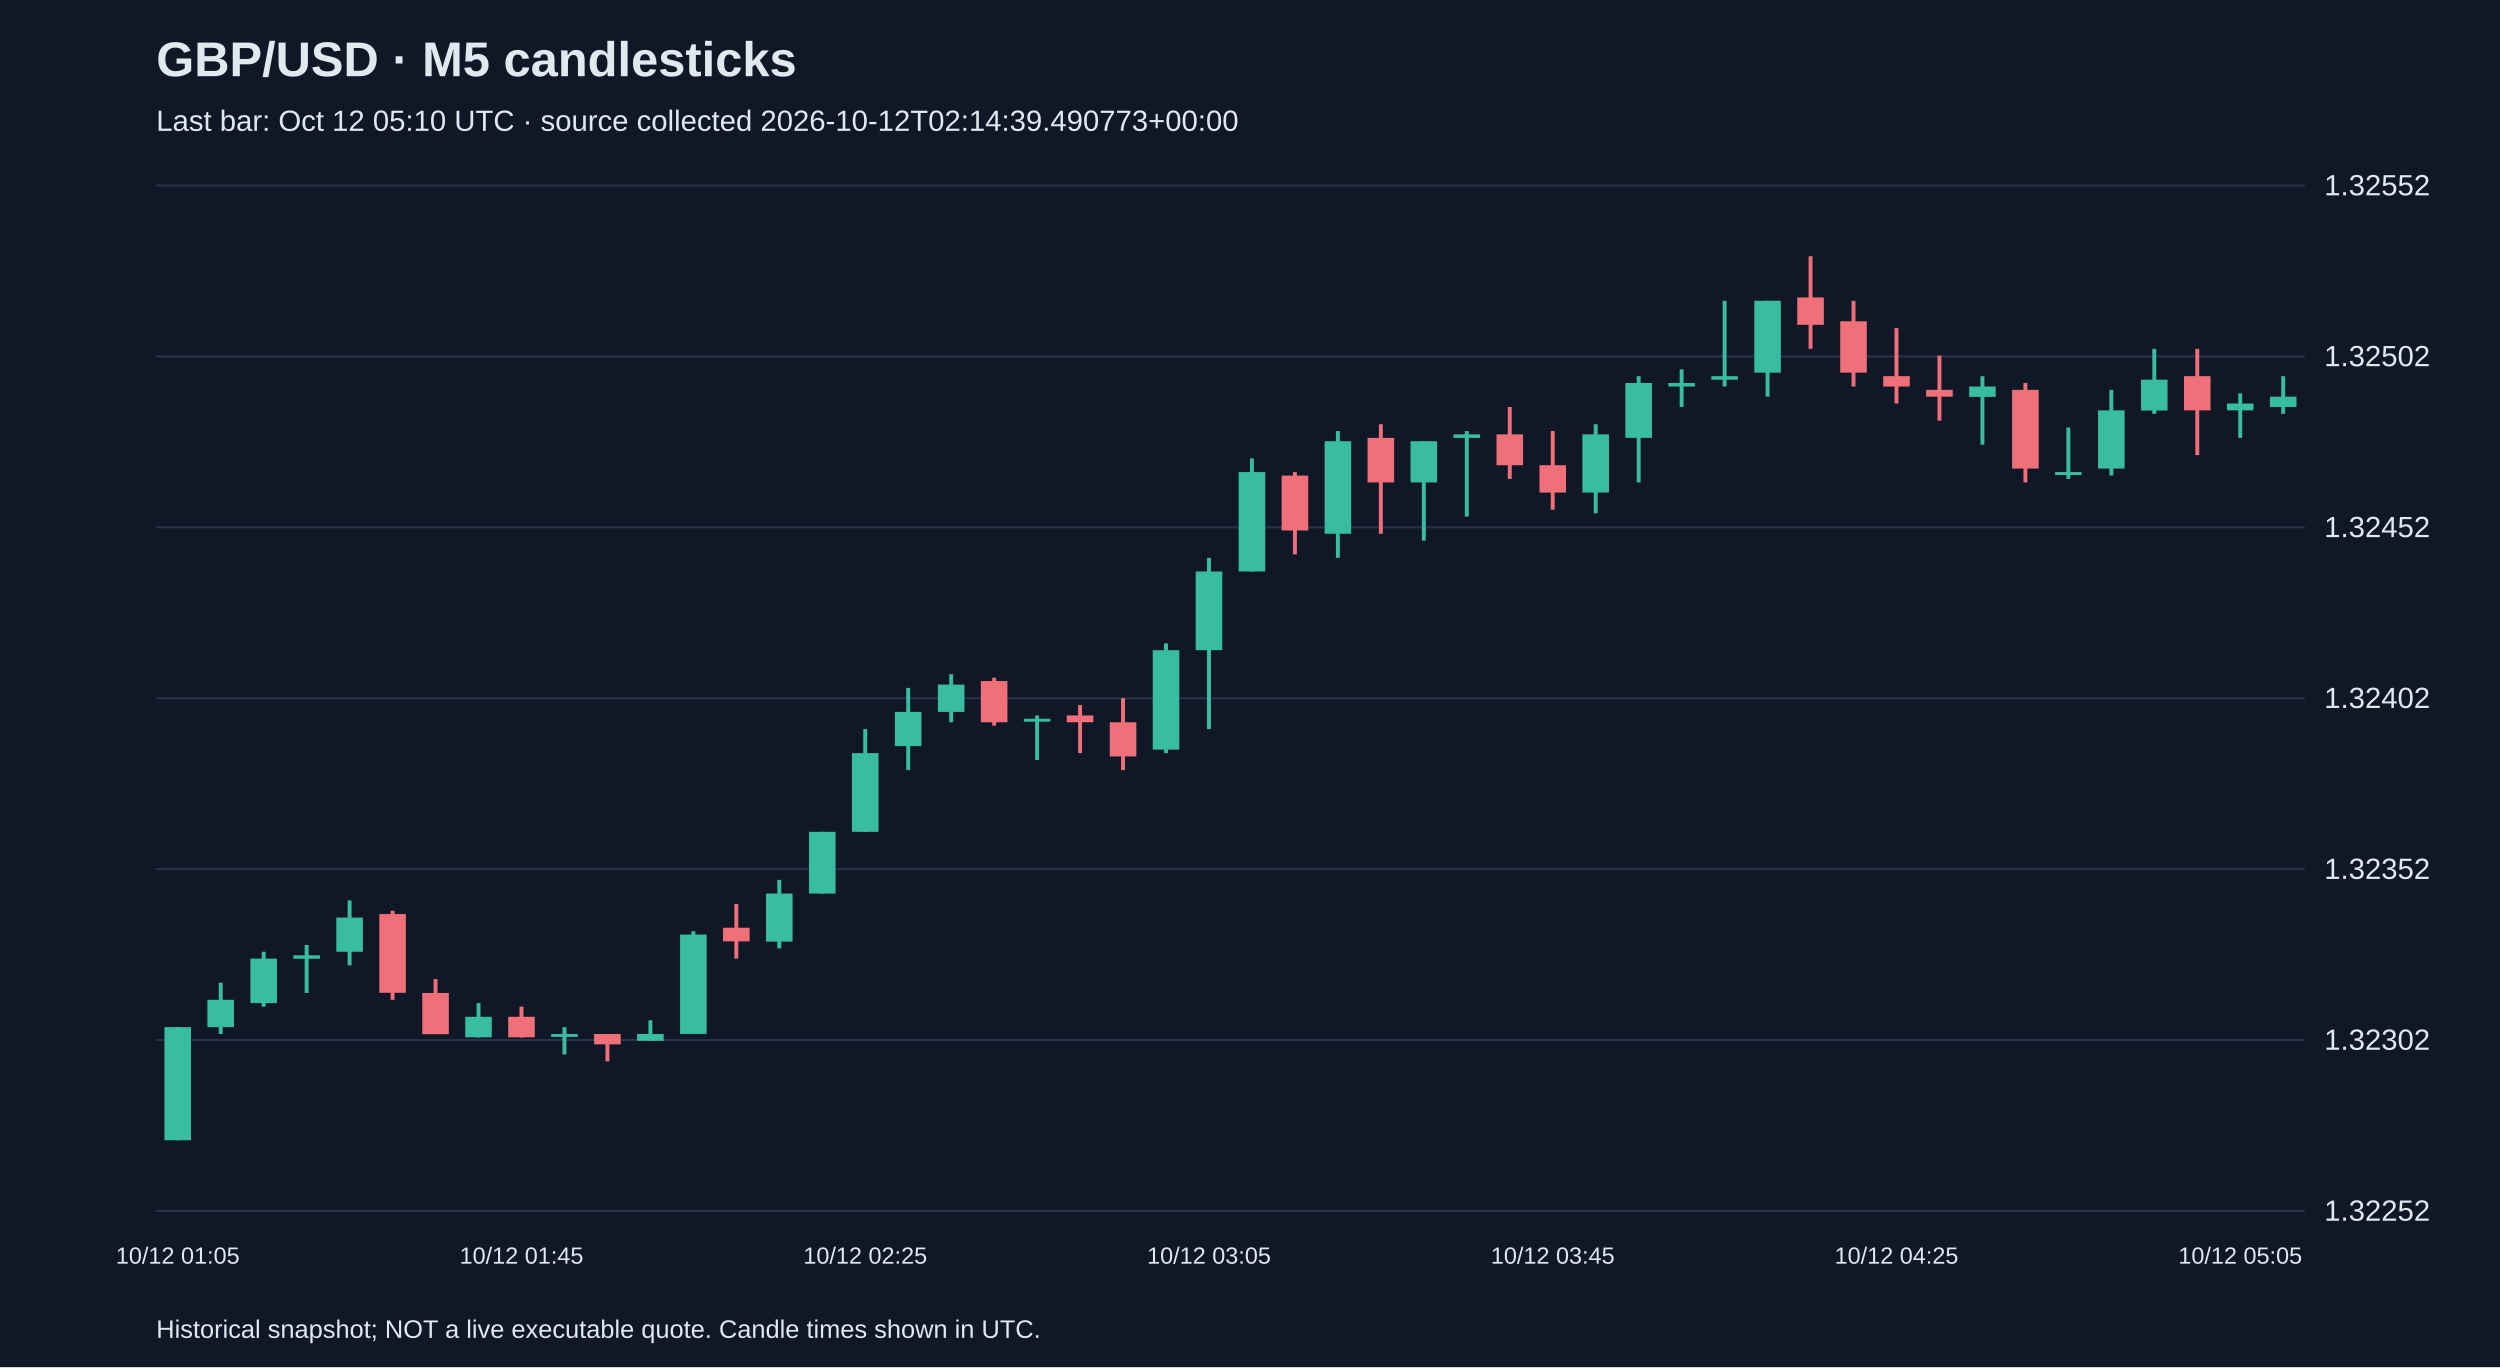
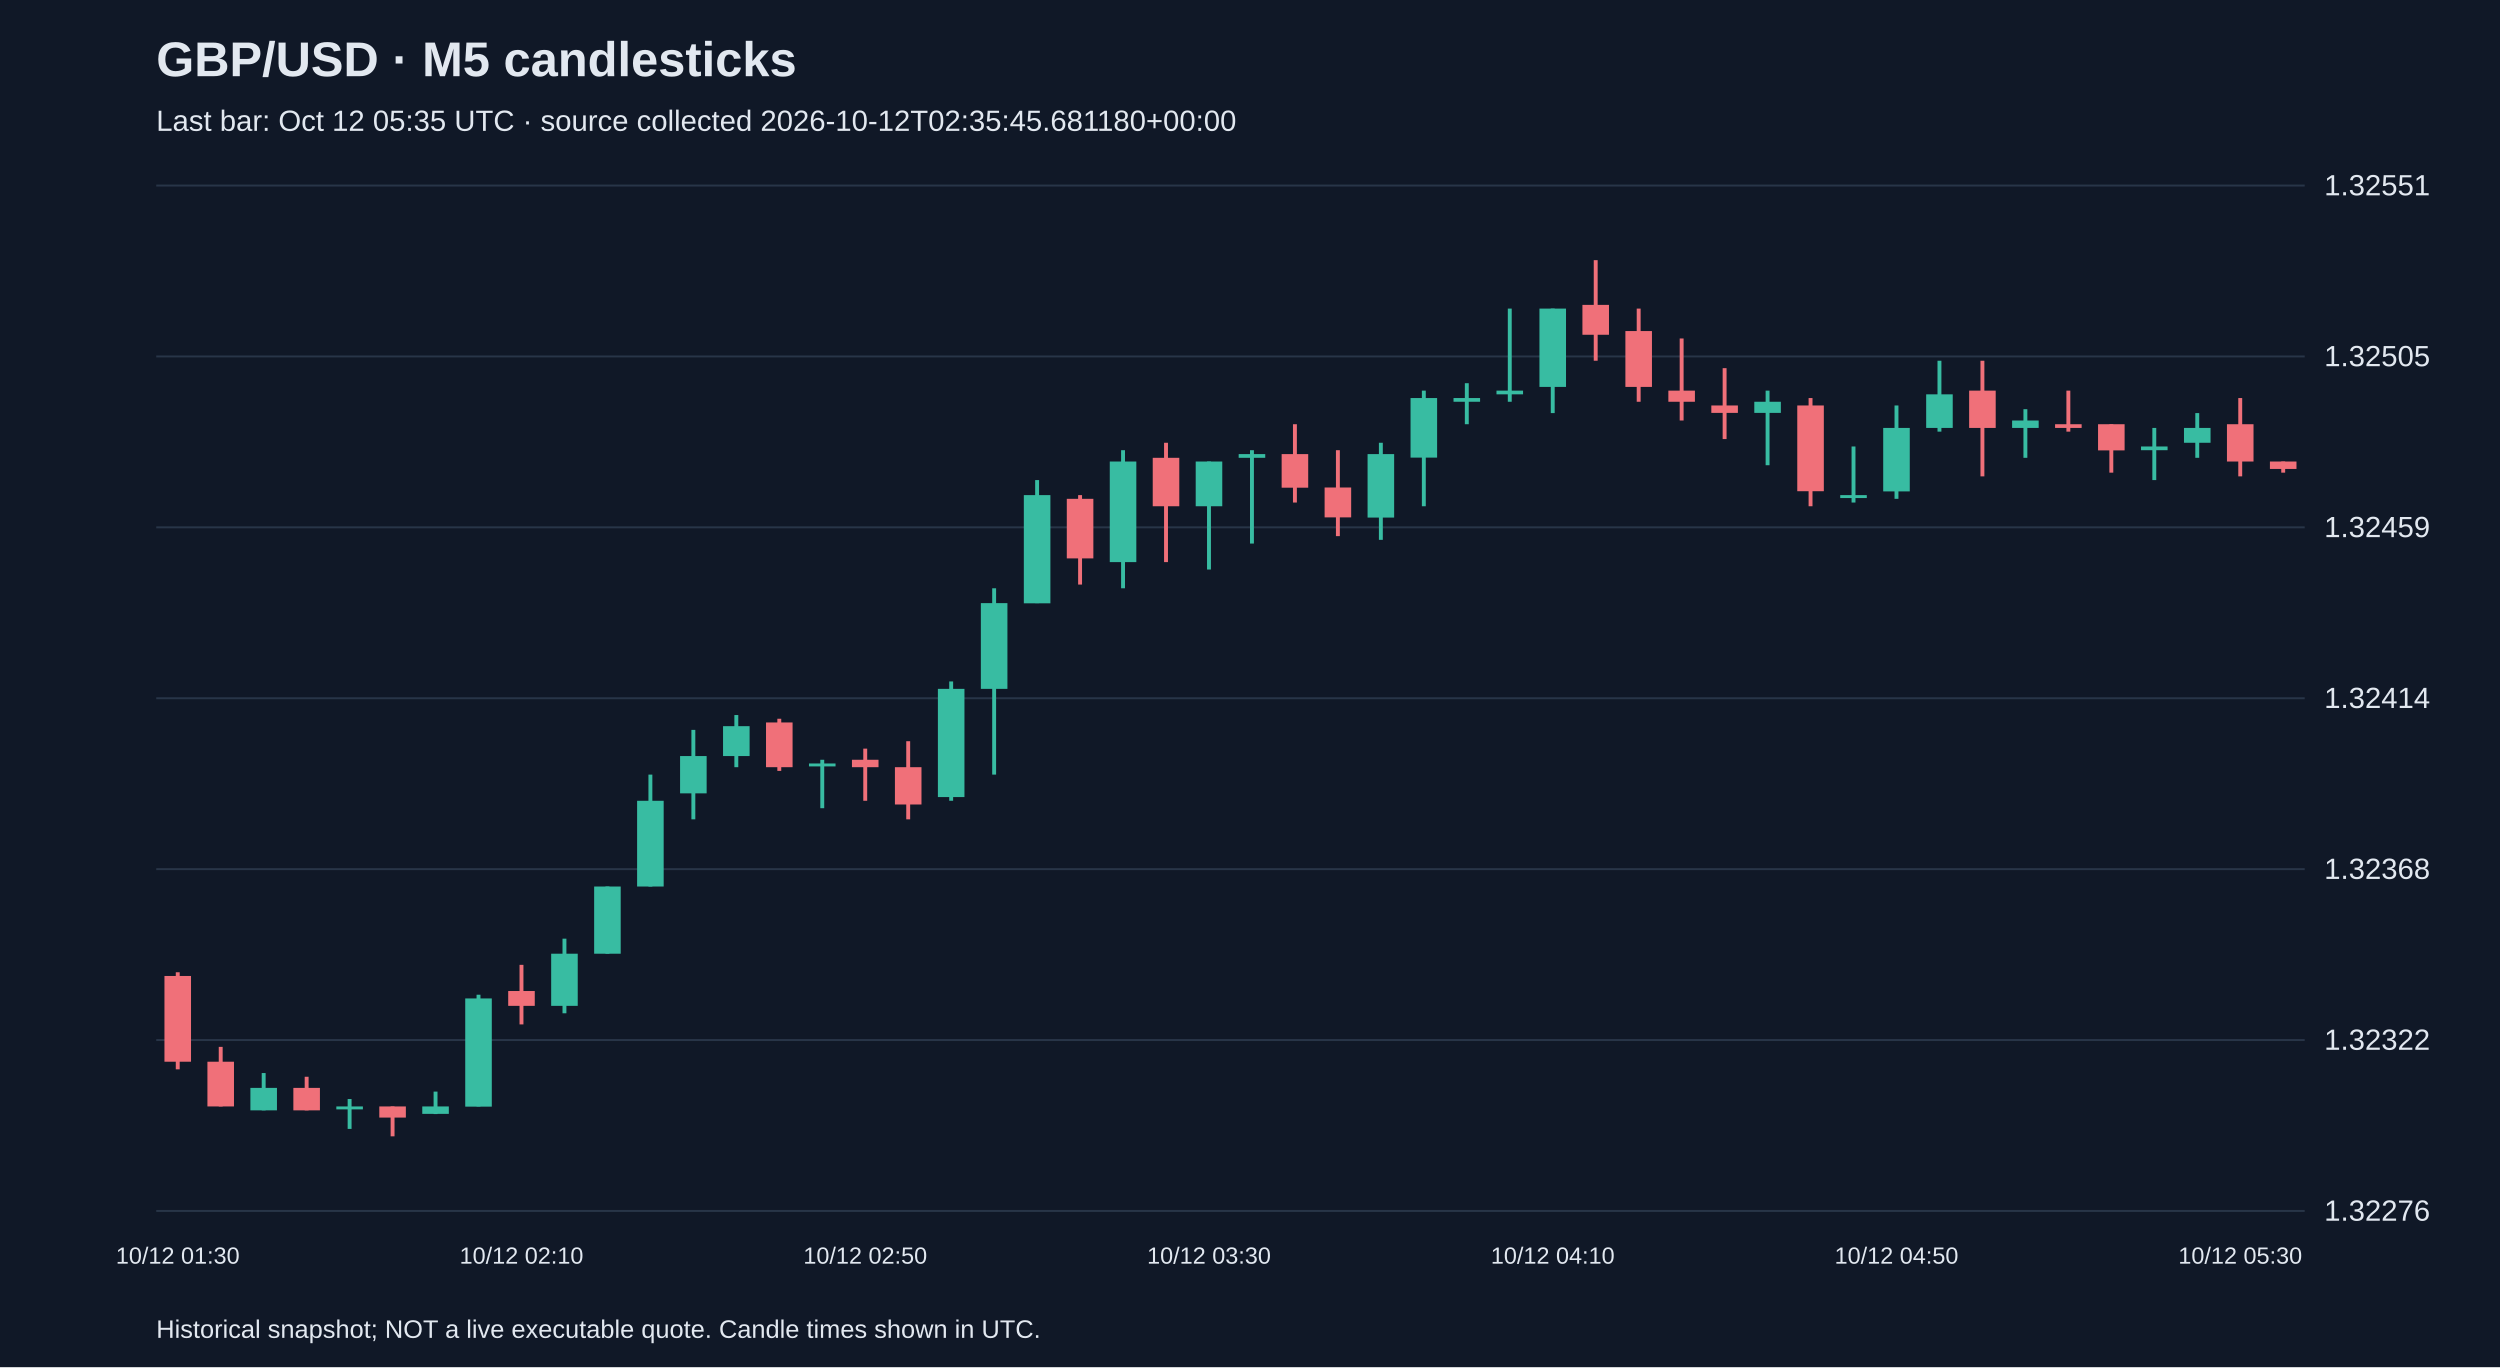
<svg xmlns="http://www.w3.org/2000/svg" viewBox="0 0 1280 700">
  <rect width="100%" height="100%" fill="#101827" />
  <style>text{font-family:Arial,sans-serif;fill:#e2e8f0}</style>
  <text x="80" y="39" font-size="25" font-weight="bold">GBP/USD · M5 candlesticks</text>
-   <text x="80" y="67" font-size="15" fill="#a6b1c5">Last bar: Oct 12 05:10 UTC · source collected 2026-10-12T02:14:39.490773+00:00</text>
+   <text x="80" y="67" font-size="15" fill="#a6b1c5">Last bar: Oct 12 05:35 UTC · source collected 2026-10-12T02:35:45.681180+00:00</text>
  <line x1="80" y1="620.0" x2="1180" y2="620.0" stroke="#283548" />
-   <text x="1190" y="625.0" font-size="15">1.32252</text>
+   <text x="1190" y="625.0" font-size="15">1.32276</text>
  <line x1="80" y1="532.5" x2="1180" y2="532.5" stroke="#283548" />
-   <text x="1190" y="537.5" font-size="15">1.32302</text>
+   <text x="1190" y="537.5" font-size="15">1.32322</text>
  <line x1="80" y1="445.0" x2="1180" y2="445.0" stroke="#283548" />
-   <text x="1190" y="450.0" font-size="15">1.32352</text>
+   <text x="1190" y="450.0" font-size="15">1.32368</text>
  <line x1="80" y1="357.5" x2="1180" y2="357.5" stroke="#283548" />
-   <text x="1190" y="362.5" font-size="15">1.32402</text>
+   <text x="1190" y="362.5" font-size="15">1.32414</text>
  <line x1="80" y1="270.0" x2="1180" y2="270.0" stroke="#283548" />
-   <text x="1190" y="275.0" font-size="15">1.32452</text>
+   <text x="1190" y="275.0" font-size="15">1.32459</text>
  <line x1="80" y1="182.5" x2="1180" y2="182.5" stroke="#283548" />
-   <text x="1190" y="187.5" font-size="15">1.32502</text>
+   <text x="1190" y="187.5" font-size="15">1.32505</text>
  <line x1="80" y1="95.0" x2="1180" y2="95.0" stroke="#283548" />
-   <text x="1190" y="100.0" font-size="15">1.32552</text>
-   <line x1="91.0" y1="525.9" x2="91.0" y2="583.8" stroke="#38bca2" stroke-width="2" />
-   <rect x="84.2" y="525.9" width="13.6" height="57.9" fill="#38bca2" />
-   <text x="91.0" y="647" text-anchor="middle" font-size="12">10/12 01:05</text>
-   <line x1="113.0" y1="503.1" x2="113.0" y2="529.4" stroke="#38bca2" stroke-width="2" />
-   <rect x="106.2" y="511.9" width="13.6" height="14.0" fill="#38bca2" />
-   <line x1="135.0" y1="487.3" x2="135.0" y2="515.4" stroke="#38bca2" stroke-width="2" />
-   <rect x="128.2" y="490.8" width="13.6" height="22.8" fill="#38bca2" />
-   <line x1="157.0" y1="483.8" x2="157.0" y2="508.4" stroke="#38bca2" stroke-width="2" />
-   <rect x="150.2" y="489.1" width="13.6" height="1.8" fill="#38bca2" />
-   <line x1="179.0" y1="461.0" x2="179.0" y2="494.3" stroke="#38bca2" stroke-width="2" />
-   <rect x="172.2" y="469.8" width="13.6" height="17.5" fill="#38bca2" />
-   <line x1="201.0" y1="466.3" x2="201.0" y2="511.9" stroke="#f07079" stroke-width="2" />
-   <rect x="194.2" y="468.0" width="13.6" height="40.3" fill="#f07079" />
-   <line x1="223.0" y1="501.3" x2="223.0" y2="529.4" stroke="#f07079" stroke-width="2" />
-   <rect x="216.2" y="508.4" width="13.6" height="21.1" fill="#f07079" />
-   <line x1="245.0" y1="513.6" x2="245.0" y2="531.2" stroke="#38bca2" stroke-width="2" />
-   <rect x="238.2" y="520.6" width="13.6" height="10.5" fill="#38bca2" />
-   <line x1="267.0" y1="515.4" x2="267.0" y2="531.2" stroke="#f07079" stroke-width="2" />
-   <rect x="260.2" y="520.6" width="13.6" height="10.5" fill="#f07079" />
-   <text x="267.0" y="647" text-anchor="middle" font-size="12">10/12 01:45</text>
-   <line x1="289.0" y1="525.9" x2="289.0" y2="539.9" stroke="#38bca2" stroke-width="2" />
-   <rect x="282.2" y="529.4" width="13.6" height="1.5" fill="#38bca2" />
-   <line x1="311.0" y1="529.4" x2="311.0" y2="543.4" stroke="#f07079" stroke-width="2" />
-   <rect x="304.2" y="529.4" width="13.6" height="5.3" fill="#f07079" />
-   <line x1="333.0" y1="522.4" x2="333.0" y2="532.9" stroke="#38bca2" stroke-width="2" />
-   <rect x="326.2" y="529.4" width="13.6" height="3.5" fill="#38bca2" />
-   <line x1="355.0" y1="476.8" x2="355.0" y2="529.4" stroke="#38bca2" stroke-width="2" />
-   <rect x="348.2" y="478.5" width="13.6" height="50.9" fill="#38bca2" />
-   <line x1="377.0" y1="462.8" x2="377.0" y2="490.8" stroke="#f07079" stroke-width="2" />
-   <rect x="370.2" y="475.0" width="13.6" height="7.0" fill="#f07079" />
-   <line x1="399.0" y1="450.5" x2="399.0" y2="485.6" stroke="#38bca2" stroke-width="2" />
-   <rect x="392.2" y="457.5" width="13.6" height="24.6" fill="#38bca2" />
-   <line x1="421.0" y1="425.9" x2="421.0" y2="457.5" stroke="#38bca2" stroke-width="2" />
-   <rect x="414.2" y="425.9" width="13.6" height="31.6" fill="#38bca2" />
-   <line x1="443.0" y1="373.3" x2="443.0" y2="425.9" stroke="#38bca2" stroke-width="2" />
-   <rect x="436.2" y="385.6" width="13.6" height="40.3" fill="#38bca2" />
-   <text x="443.0" y="647" text-anchor="middle" font-size="12">10/12 02:25</text>
-   <line x1="465.0" y1="352.2" x2="465.0" y2="394.3" stroke="#38bca2" stroke-width="2" />
-   <rect x="458.2" y="364.5" width="13.6" height="17.5" fill="#38bca2" />
-   <line x1="487.0" y1="345.2" x2="487.0" y2="369.8" stroke="#38bca2" stroke-width="2" />
-   <rect x="480.2" y="350.5" width="13.6" height="14.0" fill="#38bca2" />
-   <line x1="509.0" y1="347.0" x2="509.0" y2="371.5" stroke="#f07079" stroke-width="2" />
-   <rect x="502.2" y="348.7" width="13.6" height="21.1" fill="#f07079" />
-   <line x1="531.0" y1="366.3" x2="531.0" y2="389.1" stroke="#38bca2" stroke-width="2" />
-   <rect x="524.2" y="368.0" width="13.6" height="1.5" fill="#38bca2" />
-   <line x1="553.0" y1="361.0" x2="553.0" y2="385.6" stroke="#f07079" stroke-width="2" />
-   <rect x="546.2" y="366.3" width="13.6" height="3.5" fill="#f07079" />
-   <line x1="575.0" y1="357.5" x2="575.0" y2="394.3" stroke="#f07079" stroke-width="2" />
-   <rect x="568.2" y="369.8" width="13.6" height="17.5" fill="#f07079" />
-   <line x1="597.0" y1="329.4" x2="597.0" y2="385.6" stroke="#38bca2" stroke-width="2" />
-   <rect x="590.2" y="332.9" width="13.6" height="50.9" fill="#38bca2" />
-   <line x1="619.0" y1="285.6" x2="619.0" y2="373.3" stroke="#38bca2" stroke-width="2" />
-   <rect x="612.2" y="292.6" width="13.6" height="40.3" fill="#38bca2" />
-   <text x="619.0" y="647" text-anchor="middle" font-size="12">10/12 03:05</text>
-   <line x1="641.0" y1="234.7" x2="641.0" y2="292.6" stroke="#38bca2" stroke-width="2" />
-   <rect x="634.2" y="241.7" width="13.6" height="50.9" fill="#38bca2" />
-   <line x1="663.0" y1="241.7" x2="663.0" y2="283.8" stroke="#f07079" stroke-width="2" />
-   <rect x="656.2" y="243.5" width="13.6" height="28.1" fill="#f07079" />
-   <line x1="685.0" y1="220.7" x2="685.0" y2="285.6" stroke="#38bca2" stroke-width="2" />
-   <rect x="678.2" y="225.9" width="13.6" height="47.4" fill="#38bca2" />
-   <line x1="707.0" y1="217.2" x2="707.0" y2="273.3" stroke="#f07079" stroke-width="2" />
-   <rect x="700.2" y="224.2" width="13.6" height="22.8" fill="#f07079" />
-   <line x1="729.0" y1="225.9" x2="729.0" y2="276.8" stroke="#38bca2" stroke-width="2" />
-   <rect x="722.2" y="225.9" width="13.6" height="21.1" fill="#38bca2" />
-   <line x1="751.0" y1="220.7" x2="751.0" y2="264.5" stroke="#38bca2" stroke-width="2" />
-   <rect x="744.2" y="222.4" width="13.6" height="1.8" fill="#38bca2" />
-   <line x1="773.0" y1="208.4" x2="773.0" y2="245.2" stroke="#f07079" stroke-width="2" />
-   <rect x="766.2" y="222.4" width="13.6" height="15.8" fill="#f07079" />
-   <line x1="795.0" y1="220.7" x2="795.0" y2="261.0" stroke="#f07079" stroke-width="2" />
-   <rect x="788.2" y="238.2" width="13.6" height="14.0" fill="#f07079" />
-   <text x="795.0" y="647" text-anchor="middle" font-size="12">10/12 03:45</text>
-   <line x1="817.0" y1="217.2" x2="817.0" y2="262.8" stroke="#38bca2" stroke-width="2" />
-   <rect x="810.2" y="222.4" width="13.6" height="29.8" fill="#38bca2" />
-   <line x1="839.0" y1="192.6" x2="839.0" y2="247.0" stroke="#38bca2" stroke-width="2" />
-   <rect x="832.2" y="196.1" width="13.6" height="28.1" fill="#38bca2" />
-   <line x1="861.0" y1="189.1" x2="861.0" y2="208.4" stroke="#38bca2" stroke-width="2" />
-   <rect x="854.2" y="196.1" width="13.6" height="1.8" fill="#38bca2" />
-   <line x1="883.0" y1="154.0" x2="883.0" y2="197.9" stroke="#38bca2" stroke-width="2" />
-   <rect x="876.2" y="192.6" width="13.6" height="1.8" fill="#38bca2" />
-   <line x1="905.0" y1="154.0" x2="905.0" y2="203.1" stroke="#38bca2" stroke-width="2" />
-   <rect x="898.2" y="154.0" width="13.6" height="36.8" fill="#38bca2" />
-   <line x1="927.0" y1="131.2" x2="927.0" y2="178.6" stroke="#f07079" stroke-width="2" />
-   <rect x="920.2" y="152.3" width="13.6" height="14.0" fill="#f07079" />
-   <line x1="949.0" y1="154.0" x2="949.0" y2="197.9" stroke="#f07079" stroke-width="2" />
-   <rect x="942.2" y="164.5" width="13.6" height="26.3" fill="#f07079" />
-   <line x1="971.0" y1="168.0" x2="971.0" y2="206.6" stroke="#f07079" stroke-width="2" />
-   <rect x="964.2" y="192.6" width="13.6" height="5.3" fill="#f07079" />
-   <text x="971.0" y="647" text-anchor="middle" font-size="12">10/12 04:25</text>
-   <line x1="993.0" y1="182.1" x2="993.0" y2="215.4" stroke="#f07079" stroke-width="2" />
-   <rect x="986.2" y="199.6" width="13.6" height="3.5" fill="#f07079" />
-   <line x1="1015.0" y1="192.6" x2="1015.0" y2="227.7" stroke="#38bca2" stroke-width="2" />
-   <rect x="1008.2" y="197.9" width="13.6" height="5.3" fill="#38bca2" />
-   <line x1="1037.0" y1="196.1" x2="1037.0" y2="247.0" stroke="#f07079" stroke-width="2" />
-   <rect x="1030.2" y="199.6" width="13.6" height="40.3" fill="#f07079" />
-   <line x1="1059.0" y1="218.9" x2="1059.0" y2="245.2" stroke="#38bca2" stroke-width="2" />
-   <rect x="1052.2" y="241.7" width="13.6" height="1.5" fill="#38bca2" />
-   <line x1="1081.0" y1="199.6" x2="1081.0" y2="243.5" stroke="#38bca2" stroke-width="2" />
-   <rect x="1074.2" y="210.1" width="13.6" height="29.8" fill="#38bca2" />
-   <line x1="1103.0" y1="178.6" x2="1103.0" y2="211.9" stroke="#38bca2" stroke-width="2" />
-   <rect x="1096.2" y="194.4" width="13.6" height="15.8" fill="#38bca2" />
-   <line x1="1125.0" y1="178.6" x2="1125.0" y2="233.0" stroke="#f07079" stroke-width="2" />
-   <rect x="1118.2" y="192.6" width="13.6" height="17.5" fill="#f07079" />
-   <line x1="1147.0" y1="201.4" x2="1147.0" y2="224.2" stroke="#38bca2" stroke-width="2" />
-   <rect x="1140.2" y="206.6" width="13.6" height="3.5" fill="#38bca2" />
-   <text x="1147.0" y="647" text-anchor="middle" font-size="12">10/12 05:05</text>
-   <line x1="1169.0" y1="192.6" x2="1169.0" y2="211.9" stroke="#38bca2" stroke-width="2" />
-   <rect x="1162.2" y="203.1" width="13.6" height="5.3" fill="#38bca2" />
+   <text x="1190" y="100.0" font-size="15">1.32551</text>
+   <line x1="91.0" y1="497.8" x2="91.0" y2="547.5" stroke="#f07079" stroke-width="2" />
+   <rect x="84.2" y="499.7" width="13.6" height="43.9" fill="#f07079" />
+   <text x="91.0" y="647" text-anchor="middle" font-size="12">10/12 01:30</text>
+   <line x1="113.0" y1="536.0" x2="113.0" y2="566.5" stroke="#f07079" stroke-width="2" />
+   <rect x="106.2" y="543.6" width="13.6" height="22.9" fill="#f07079" />
+   <line x1="135.0" y1="549.4" x2="135.0" y2="568.5" stroke="#38bca2" stroke-width="2" />
+   <rect x="128.2" y="557.0" width="13.6" height="11.5" fill="#38bca2" />
+   <line x1="157.0" y1="551.3" x2="157.0" y2="568.5" stroke="#f07079" stroke-width="2" />
+   <rect x="150.2" y="557.0" width="13.6" height="11.5" fill="#f07079" />
+   <line x1="179.0" y1="562.7" x2="179.0" y2="578.0" stroke="#38bca2" stroke-width="2" />
+   <rect x="172.2" y="566.5" width="13.6" height="1.5" fill="#38bca2" />
+   <line x1="201.0" y1="566.5" x2="201.0" y2="581.8" stroke="#f07079" stroke-width="2" />
+   <rect x="194.2" y="566.5" width="13.6" height="5.7" fill="#f07079" />
+   <line x1="223.0" y1="558.9" x2="223.0" y2="570.4" stroke="#38bca2" stroke-width="2" />
+   <rect x="216.2" y="566.5" width="13.6" height="3.8" fill="#38bca2" />
+   <line x1="245.0" y1="509.3" x2="245.0" y2="566.5" stroke="#38bca2" stroke-width="2" />
+   <rect x="238.2" y="511.2" width="13.6" height="55.4" fill="#38bca2" />
+   <line x1="267.0" y1="494.0" x2="267.0" y2="524.5" stroke="#f07079" stroke-width="2" />
+   <rect x="260.2" y="507.4" width="13.6" height="7.6" fill="#f07079" />
+   <text x="267.0" y="647" text-anchor="middle" font-size="12">10/12 02:10</text>
+   <line x1="289.0" y1="480.6" x2="289.0" y2="518.8" stroke="#38bca2" stroke-width="2" />
+   <rect x="282.2" y="488.3" width="13.6" height="26.7" fill="#38bca2" />
+   <line x1="311.0" y1="453.9" x2="311.0" y2="488.3" stroke="#38bca2" stroke-width="2" />
+   <rect x="304.2" y="453.9" width="13.6" height="34.4" fill="#38bca2" />
+   <line x1="333.0" y1="396.6" x2="333.0" y2="453.9" stroke="#38bca2" stroke-width="2" />
+   <rect x="326.2" y="410.0" width="13.6" height="43.9" fill="#38bca2" />
+   <line x1="355.0" y1="373.7" x2="355.0" y2="419.5" stroke="#38bca2" stroke-width="2" />
+   <rect x="348.2" y="387.1" width="13.6" height="19.1" fill="#38bca2" />
+   <line x1="377.0" y1="366.1" x2="377.0" y2="392.8" stroke="#38bca2" stroke-width="2" />
+   <rect x="370.2" y="371.8" width="13.6" height="15.3" fill="#38bca2" />
+   <line x1="399.0" y1="368.0" x2="399.0" y2="394.7" stroke="#f07079" stroke-width="2" />
+   <rect x="392.2" y="369.9" width="13.6" height="22.9" fill="#f07079" />
+   <line x1="421.0" y1="389.0" x2="421.0" y2="413.8" stroke="#38bca2" stroke-width="2" />
+   <rect x="414.2" y="390.9" width="13.6" height="1.5" fill="#38bca2" />
+   <line x1="443.0" y1="383.3" x2="443.0" y2="410.0" stroke="#f07079" stroke-width="2" />
+   <rect x="436.2" y="389.0" width="13.6" height="3.8" fill="#f07079" />
+   <text x="443.0" y="647" text-anchor="middle" font-size="12">10/12 02:50</text>
+   <line x1="465.0" y1="379.5" x2="465.0" y2="419.5" stroke="#f07079" stroke-width="2" />
+   <rect x="458.2" y="392.8" width="13.6" height="19.1" fill="#f07079" />
+   <line x1="487.0" y1="348.9" x2="487.0" y2="410.0" stroke="#38bca2" stroke-width="2" />
+   <rect x="480.2" y="352.7" width="13.6" height="55.4" fill="#38bca2" />
+   <line x1="509.0" y1="301.2" x2="509.0" y2="396.6" stroke="#38bca2" stroke-width="2" />
+   <rect x="502.2" y="308.8" width="13.6" height="43.9" fill="#38bca2" />
+   <line x1="531.0" y1="245.8" x2="531.0" y2="308.8" stroke="#38bca2" stroke-width="2" />
+   <rect x="524.2" y="253.5" width="13.6" height="55.4" fill="#38bca2" />
+   <line x1="553.0" y1="253.5" x2="553.0" y2="299.3" stroke="#f07079" stroke-width="2" />
+   <rect x="546.2" y="255.4" width="13.6" height="30.5" fill="#f07079" />
+   <line x1="575.0" y1="230.5" x2="575.0" y2="301.2" stroke="#38bca2" stroke-width="2" />
+   <rect x="568.2" y="236.3" width="13.6" height="51.5" fill="#38bca2" />
+   <line x1="597.0" y1="226.7" x2="597.0" y2="287.8" stroke="#f07079" stroke-width="2" />
+   <rect x="590.2" y="234.4" width="13.6" height="24.8" fill="#f07079" />
+   <line x1="619.0" y1="236.3" x2="619.0" y2="291.6" stroke="#38bca2" stroke-width="2" />
+   <rect x="612.2" y="236.3" width="13.6" height="22.9" fill="#38bca2" />
+   <text x="619.0" y="647" text-anchor="middle" font-size="12">10/12 03:30</text>
+   <line x1="641.0" y1="230.5" x2="641.0" y2="278.3" stroke="#38bca2" stroke-width="2" />
+   <rect x="634.2" y="232.5" width="13.6" height="1.9" fill="#38bca2" />
+   <line x1="663.0" y1="217.2" x2="663.0" y2="257.3" stroke="#f07079" stroke-width="2" />
+   <rect x="656.2" y="232.5" width="13.6" height="17.2" fill="#f07079" />
+   <line x1="685.0" y1="230.5" x2="685.0" y2="274.5" stroke="#f07079" stroke-width="2" />
+   <rect x="678.2" y="249.6" width="13.6" height="15.3" fill="#f07079" />
+   <line x1="707.0" y1="226.7" x2="707.0" y2="276.4" stroke="#38bca2" stroke-width="2" />
+   <rect x="700.2" y="232.5" width="13.6" height="32.5" fill="#38bca2" />
+   <line x1="729.0" y1="200.0" x2="729.0" y2="259.2" stroke="#38bca2" stroke-width="2" />
+   <rect x="722.2" y="203.8" width="13.6" height="30.5" fill="#38bca2" />
+   <line x1="751.0" y1="196.2" x2="751.0" y2="217.2" stroke="#38bca2" stroke-width="2" />
+   <rect x="744.2" y="203.8" width="13.6" height="1.9" fill="#38bca2" />
+   <line x1="773.0" y1="158.0" x2="773.0" y2="205.7" stroke="#38bca2" stroke-width="2" />
+   <rect x="766.2" y="200.0" width="13.6" height="1.9" fill="#38bca2" />
+   <line x1="795.0" y1="158.0" x2="795.0" y2="211.5" stroke="#38bca2" stroke-width="2" />
+   <rect x="788.2" y="158.0" width="13.6" height="40.1" fill="#38bca2" />
+   <text x="795.0" y="647" text-anchor="middle" font-size="12">10/12 04:10</text>
+   <line x1="817.0" y1="133.2" x2="817.0" y2="184.7" stroke="#f07079" stroke-width="2" />
+   <rect x="810.2" y="156.1" width="13.6" height="15.3" fill="#f07079" />
+   <line x1="839.0" y1="158.0" x2="839.0" y2="205.7" stroke="#f07079" stroke-width="2" />
+   <rect x="832.2" y="169.5" width="13.6" height="28.6" fill="#f07079" />
+   <line x1="861.0" y1="173.3" x2="861.0" y2="215.3" stroke="#f07079" stroke-width="2" />
+   <rect x="854.2" y="200.0" width="13.6" height="5.7" fill="#f07079" />
+   <line x1="883.0" y1="188.5" x2="883.0" y2="224.8" stroke="#f07079" stroke-width="2" />
+   <rect x="876.2" y="207.6" width="13.6" height="3.8" fill="#f07079" />
+   <line x1="905.0" y1="200.0" x2="905.0" y2="238.2" stroke="#38bca2" stroke-width="2" />
+   <rect x="898.2" y="205.7" width="13.6" height="5.7" fill="#38bca2" />
+   <line x1="927.0" y1="203.8" x2="927.0" y2="259.2" stroke="#f07079" stroke-width="2" />
+   <rect x="920.2" y="207.6" width="13.6" height="43.9" fill="#f07079" />
+   <line x1="949.0" y1="228.6" x2="949.0" y2="257.3" stroke="#38bca2" stroke-width="2" />
+   <rect x="942.2" y="253.5" width="13.6" height="1.5" fill="#38bca2" />
+   <line x1="971.0" y1="207.6" x2="971.0" y2="255.4" stroke="#38bca2" stroke-width="2" />
+   <rect x="964.2" y="219.1" width="13.6" height="32.5" fill="#38bca2" />
+   <text x="971.0" y="647" text-anchor="middle" font-size="12">10/12 04:50</text>
+   <line x1="993.0" y1="184.7" x2="993.0" y2="221.0" stroke="#38bca2" stroke-width="2" />
+   <rect x="986.2" y="201.9" width="13.6" height="17.2" fill="#38bca2" />
+   <line x1="1015.0" y1="184.7" x2="1015.0" y2="243.9" stroke="#f07079" stroke-width="2" />
+   <rect x="1008.2" y="200.0" width="13.6" height="19.1" fill="#f07079" />
+   <line x1="1037.0" y1="209.5" x2="1037.0" y2="234.4" stroke="#38bca2" stroke-width="2" />
+   <rect x="1030.2" y="215.3" width="13.6" height="3.8" fill="#38bca2" />
+   <line x1="1059.0" y1="200.0" x2="1059.0" y2="221.0" stroke="#f07079" stroke-width="2" />
+   <rect x="1052.2" y="217.2" width="13.6" height="1.9" fill="#f07079" />
+   <line x1="1081.0" y1="217.2" x2="1081.0" y2="242.0" stroke="#f07079" stroke-width="2" />
+   <rect x="1074.2" y="217.2" width="13.6" height="13.4" fill="#f07079" />
+   <line x1="1103.0" y1="219.1" x2="1103.0" y2="245.8" stroke="#38bca2" stroke-width="2" />
+   <rect x="1096.2" y="228.6" width="13.6" height="1.9" fill="#38bca2" />
+   <line x1="1125.0" y1="211.5" x2="1125.0" y2="234.4" stroke="#38bca2" stroke-width="2" />
+   <rect x="1118.2" y="219.1" width="13.6" height="7.6" fill="#38bca2" />
+   <line x1="1147.0" y1="203.8" x2="1147.0" y2="243.9" stroke="#f07079" stroke-width="2" />
+   <rect x="1140.2" y="217.2" width="13.6" height="19.1" fill="#f07079" />
+   <text x="1147.0" y="647" text-anchor="middle" font-size="12">10/12 05:30</text>
+   <line x1="1169.0" y1="236.3" x2="1169.0" y2="242.0" stroke="#f07079" stroke-width="2" />
+   <rect x="1162.2" y="236.3" width="13.6" height="3.8" fill="#f07079" />
  <text x="80" y="685" font-size="13">Historical snapshot; NOT a live executable quote. Candle times shown in UTC.</text>
</svg>
